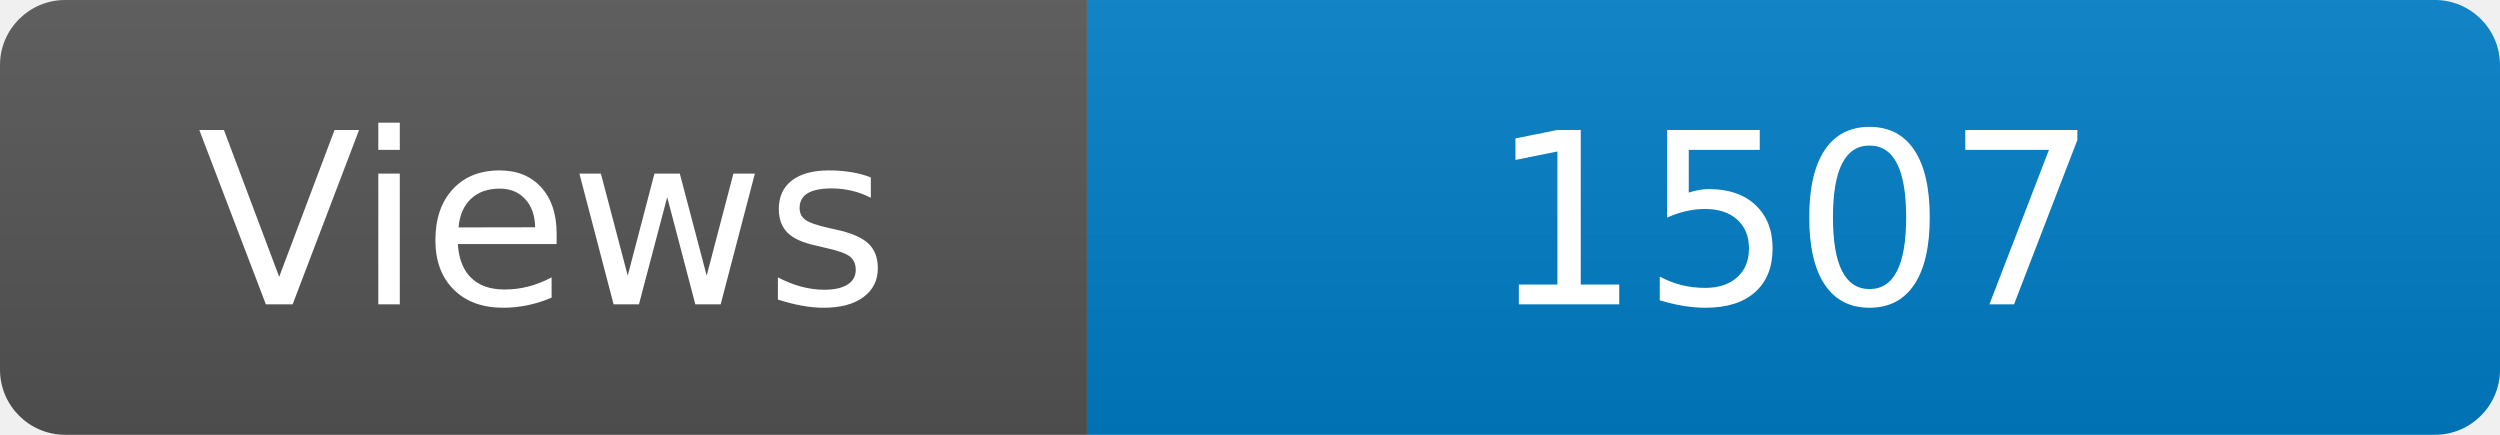
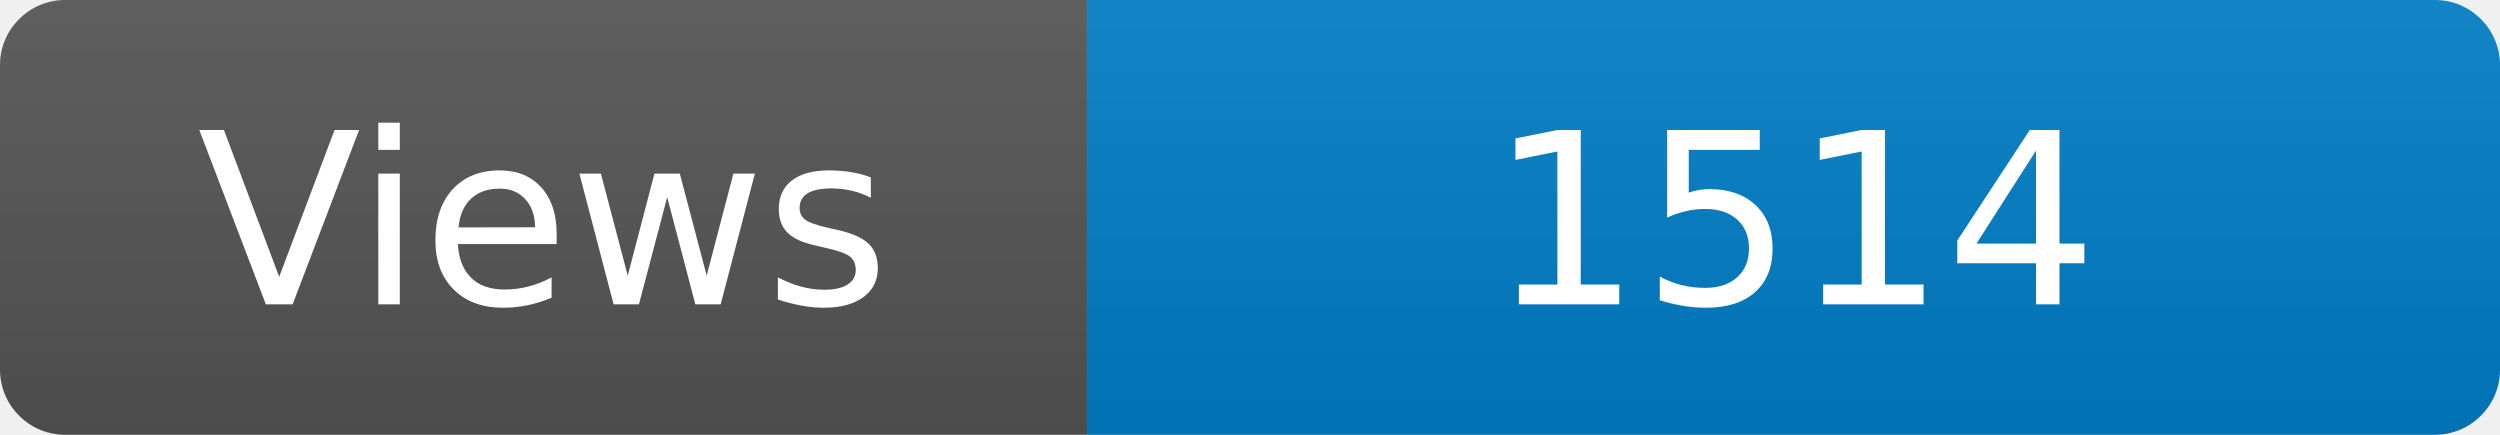
<svg xmlns="http://www.w3.org/2000/svg" width="115" height="20" role="img" aria-label="Maintained?: yes">
  <linearGradient id="s" x2="0" y2="100%">
    <stop offset="0" stop-color="#bbb" stop-opacity=".1" />
    <stop offset="1" stop-opacity=".1" />
  </linearGradient>
  <clipPath id="r">
    <rect width="115" height="20" rx="3" fill="#fff" />
  </clipPath>
  <g clip-path="url(#r)">
    <rect width="50" height="20" fill="#555" />
    <rect x="50" width="160" height="20" fill="#007ec6" />
    <rect width="115" height="20" fill="url(#s)" />
  </g>
  <g fill="#fff" text-anchor="middle" font-family="Verdana,Geneva,DejaVu Sans,sans-serif" font-size="110">
    <text x="250" y="140" transform="scale(.1)" fill="#fff">Views</text>
-     <text x="825" y="140" transform="scale(.1)" fill="#fff">1507</text>
+     <text x="825" y="140" transform="scale(.1)" fill="#fff">1514</text>
  </g>
</svg>
